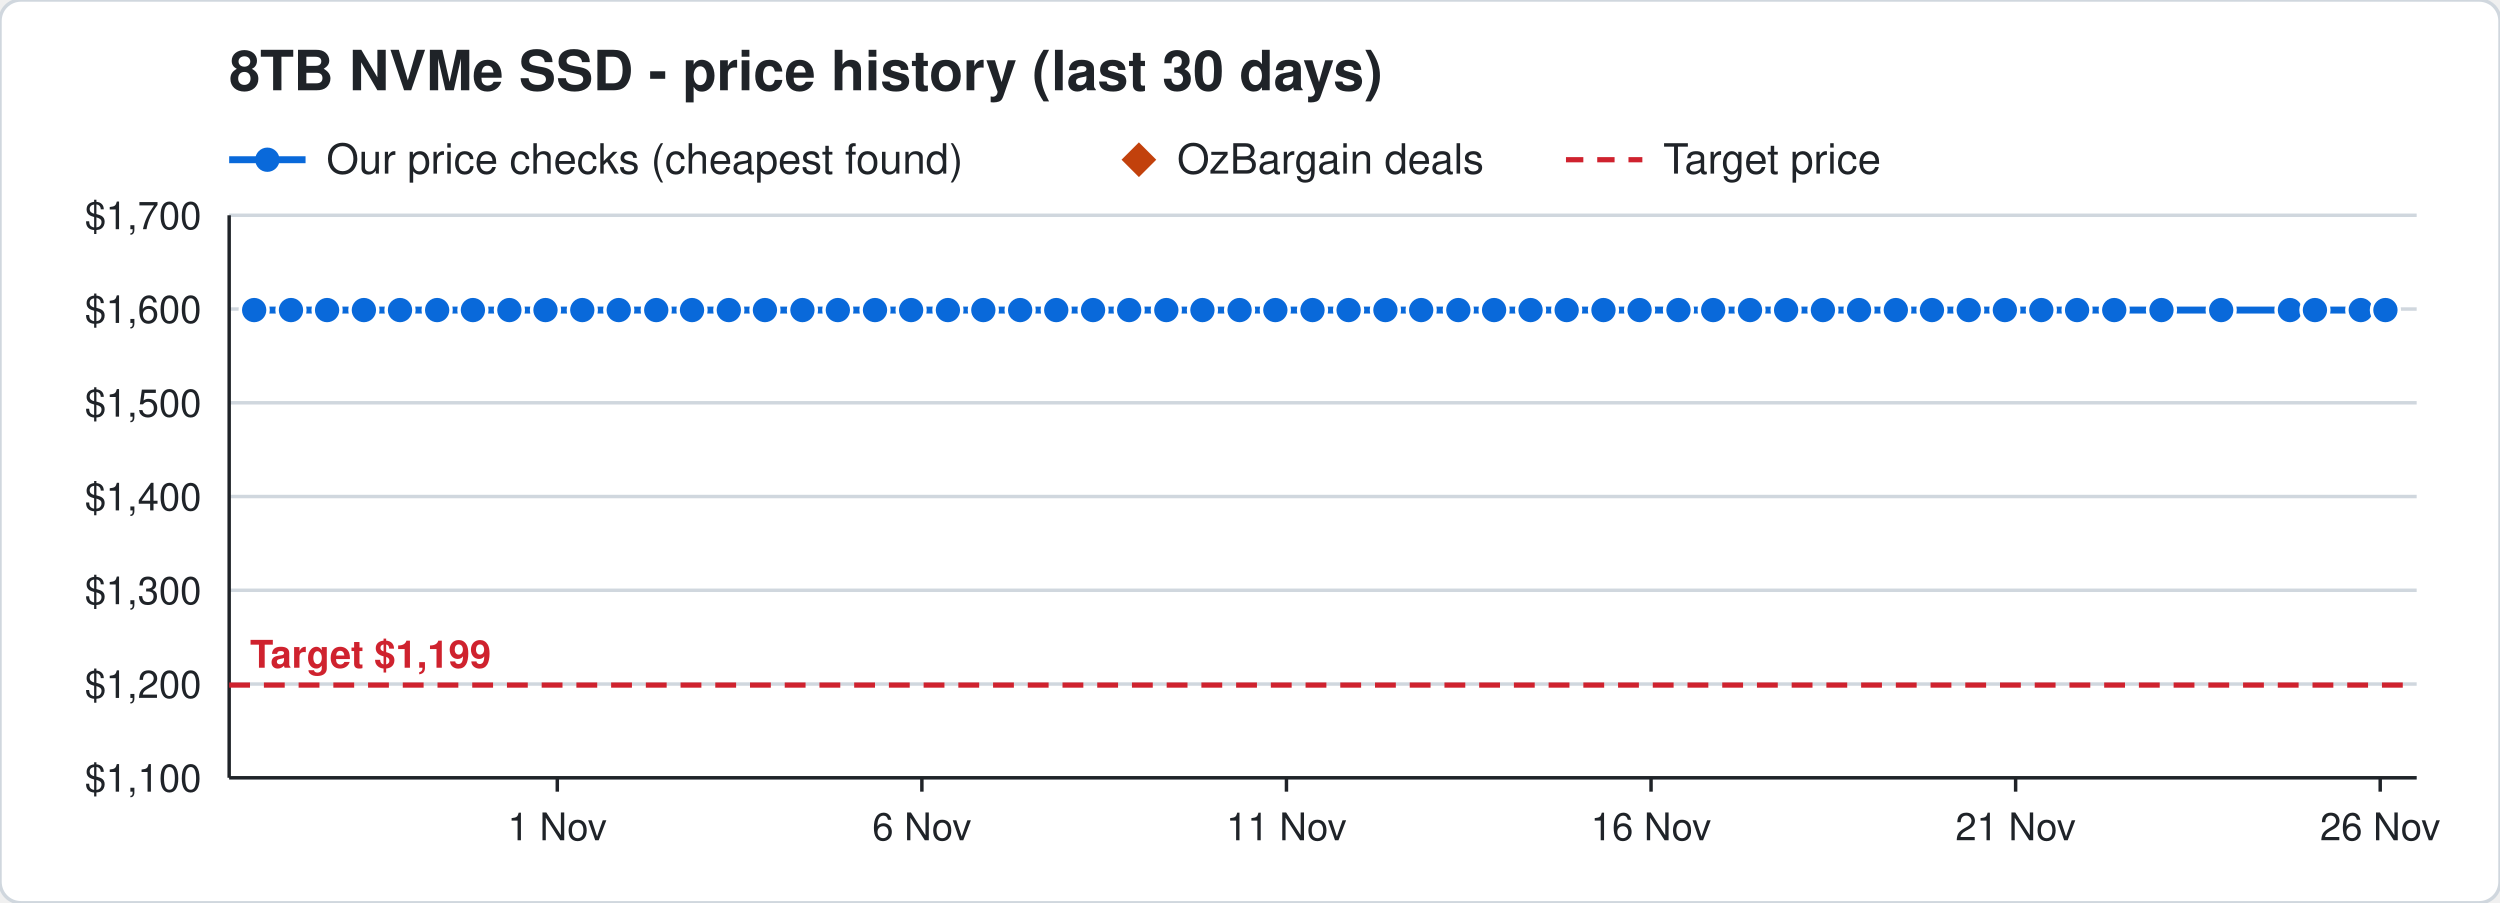
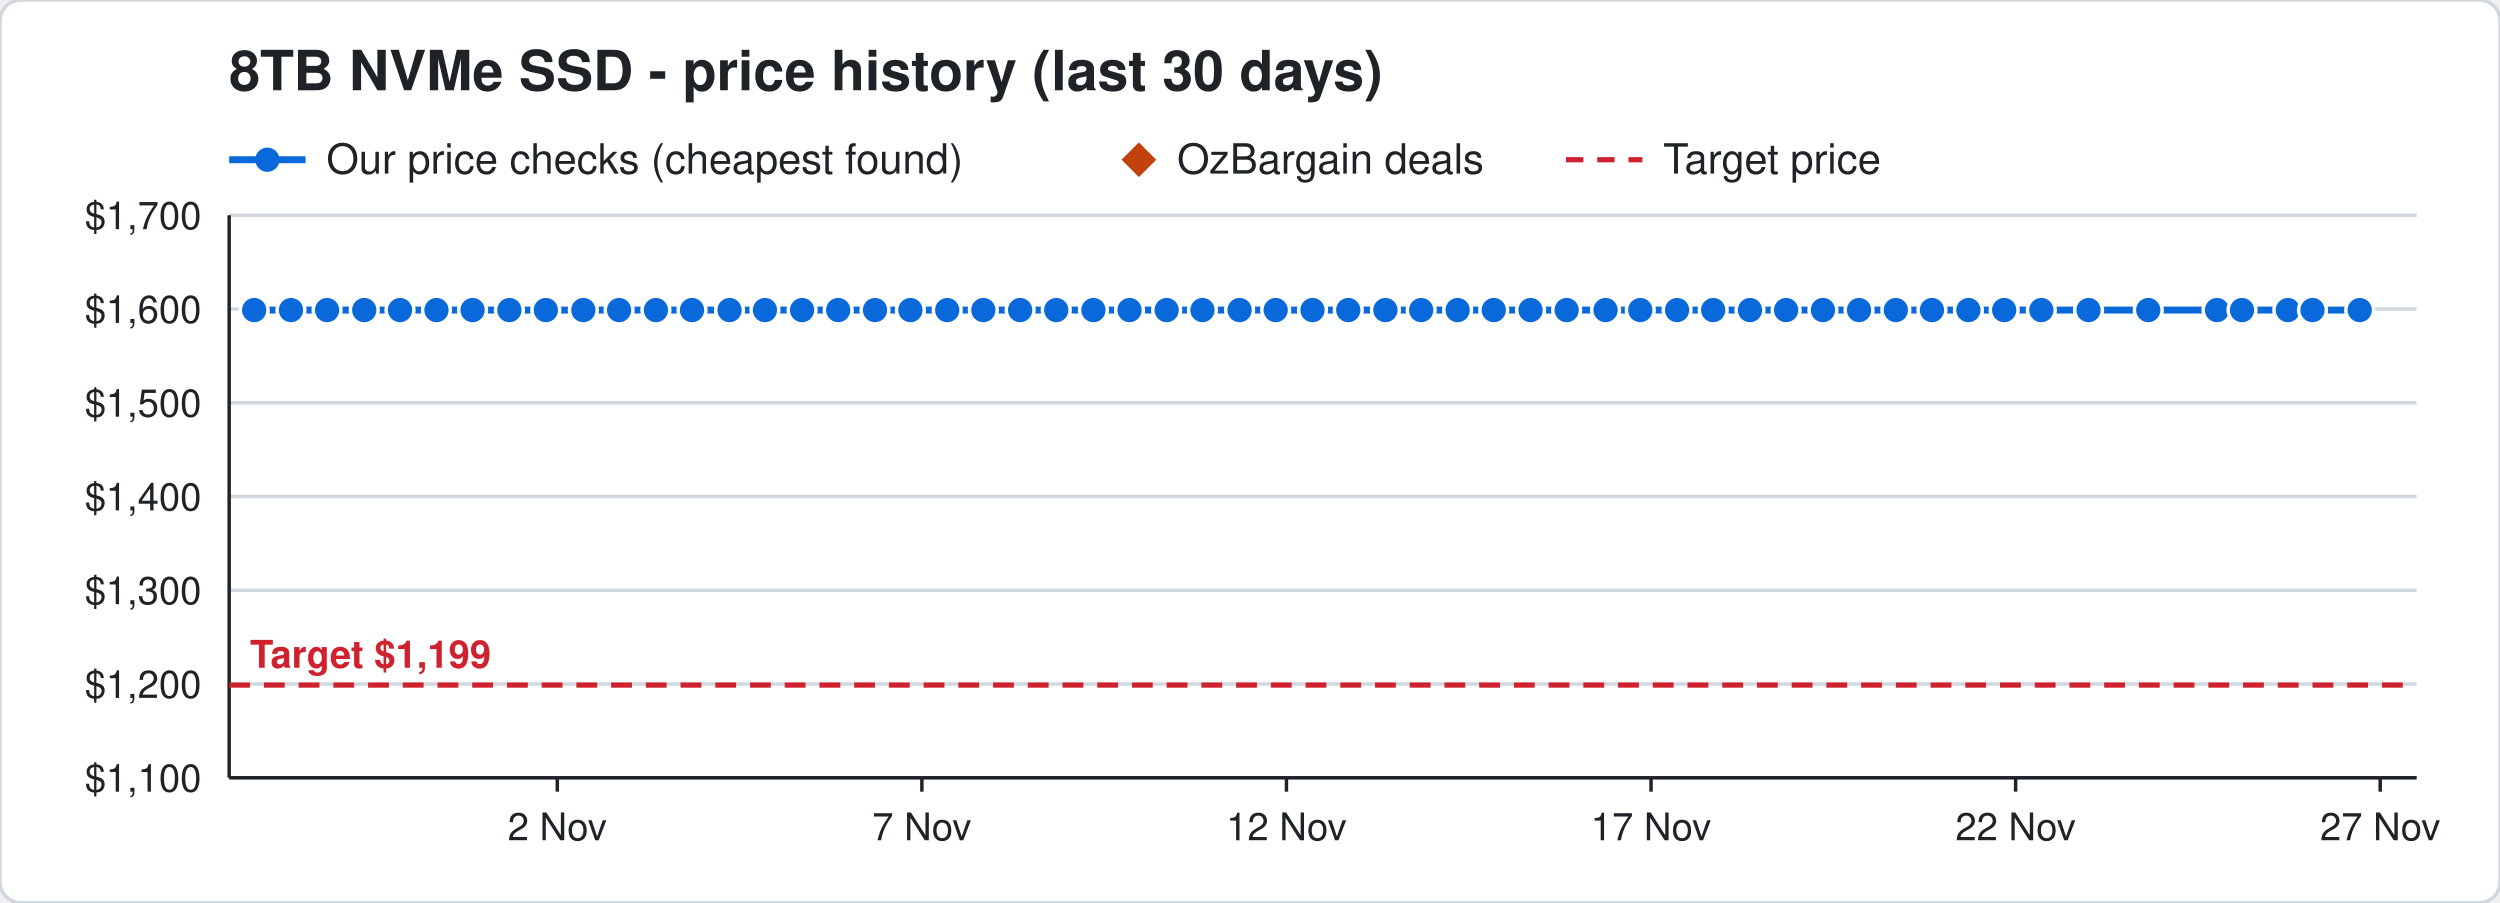
<svg xmlns="http://www.w3.org/2000/svg" width="720" height="260" viewBox="0 0 720 260" font-family="Segoe UI, Helvetica, Arial, sans-serif">
  <rect width="720" height="260" rx="6" fill="#ffffff" stroke="#d0d7de" />
  <text x="66" y="26" font-size="16" font-weight="700" fill="#1f2328">8TB NVMe SSD - price history (last 30 days)</text>
  <line x1="66" y1="46" x2="88" y2="46" stroke="#0969da" stroke-width="2" />
  <circle cx="77" cy="46" r="3.5" fill="#0969da" />
  <text x="94" y="50" font-size="12" fill="#1f2328">Our price checks (cheapest found)</text>
  <path d="M328 41 l5 5 l-5 5 l-5 -5 z" fill="#c2410c" />
  <text x="339" y="50" font-size="12" fill="#1f2328">OzBargain deals</text>
  <line x1="451" y1="46" x2="473" y2="46" stroke="#cf222e" stroke-width="1.5" stroke-dasharray="5 4" />
  <text x="479" y="50" font-size="12" fill="#1f2328">Target price</text>
  <line x1="66" y1="224.0" x2="696" y2="224.0" stroke="#d0d7de" />
  <text x="58" y="228.0" font-size="11" text-anchor="end" fill="#1f2328">$1,100</text>
  <line x1="66" y1="197.0" x2="696" y2="197.0" stroke="#d0d7de" />
  <text x="58" y="201.0" font-size="11" text-anchor="end" fill="#1f2328">$1,200</text>
  <line x1="66" y1="170.0" x2="696" y2="170.0" stroke="#d0d7de" />
  <text x="58" y="174.0" font-size="11" text-anchor="end" fill="#1f2328">$1,300</text>
  <line x1="66" y1="143.0" x2="696" y2="143.0" stroke="#d0d7de" />
  <text x="58" y="147.0" font-size="11" text-anchor="end" fill="#1f2328">$1,400</text>
  <line x1="66" y1="116.0" x2="696" y2="116.0" stroke="#d0d7de" />
  <text x="58" y="120.0" font-size="11" text-anchor="end" fill="#1f2328">$1,500</text>
  <line x1="66" y1="89.0" x2="696" y2="89.0" stroke="#d0d7de" />
  <text x="58" y="93.0" font-size="11" text-anchor="end" fill="#1f2328">$1,600</text>
  <line x1="66" y1="62.0" x2="696" y2="62.0" stroke="#d0d7de" />
  <text x="58" y="66.0" font-size="11" text-anchor="end" fill="#1f2328">$1,700</text>
  <line x1="685.5" y1="224" x2="685.5" y2="228" stroke="#1f2328" />
-   <text x="685.5" y="242" font-size="11" text-anchor="middle" fill="#1f2328">26 Nov</text>
+   <text x="685.5" y="242" font-size="11" text-anchor="middle" fill="#1f2328">27 Nov</text>
  <line x1="580.5" y1="224" x2="580.5" y2="228" stroke="#1f2328" />
-   <text x="580.5" y="242" font-size="11" text-anchor="middle" fill="#1f2328">21 Nov</text>
+   <text x="580.5" y="242" font-size="11" text-anchor="middle" fill="#1f2328">22 Nov</text>
  <line x1="475.5" y1="224" x2="475.5" y2="228" stroke="#1f2328" />
-   <text x="475.5" y="242" font-size="11" text-anchor="middle" fill="#1f2328">16 Nov</text>
+   <text x="475.5" y="242" font-size="11" text-anchor="middle" fill="#1f2328">17 Nov</text>
  <line x1="370.5" y1="224" x2="370.5" y2="228" stroke="#1f2328" />
-   <text x="370.5" y="242" font-size="11" text-anchor="middle" fill="#1f2328">11 Nov</text>
+   <text x="370.5" y="242" font-size="11" text-anchor="middle" fill="#1f2328">12 Nov</text>
  <line x1="265.5" y1="224" x2="265.5" y2="228" stroke="#1f2328" />
-   <text x="265.5" y="242" font-size="11" text-anchor="middle" fill="#1f2328">6 Nov</text>
+   <text x="265.5" y="242" font-size="11" text-anchor="middle" fill="#1f2328">7 Nov</text>
  <line x1="160.5" y1="224" x2="160.5" y2="228" stroke="#1f2328" />
-   <text x="160.5" y="242" font-size="11" text-anchor="middle" fill="#1f2328">1 Nov</text>
+   <text x="160.5" y="242" font-size="11" text-anchor="middle" fill="#1f2328">2 Nov</text>
  <line x1="66" y1="224" x2="696" y2="224" stroke="#1f2328" />
  <line x1="66" y1="62" x2="66" y2="224" stroke="#1f2328" />
  <line x1="66" y1="197.3" x2="696" y2="197.3" stroke="#cf222e" stroke-width="1.5" stroke-dasharray="6 4" />
  <text x="72" y="192.3" font-size="11" font-weight="700" text-anchor="start" fill="#cf222e" stroke="#ffffff" stroke-width="3" paint-order="stroke">Target $1,199</text>
-   <polyline points="73.2,89.3 83.8,89.3 94.2,89.3 104.8,89.3 115.2,89.3 125.9,89.3 136.2,89.3 146.7,89.3 157.1,89.3 167.7,89.3 178.2,89.3 189.0,89.3 199.3,89.3 209.9,89.3 220.3,89.3 231.1,89.3 241.3,89.3 252.0,89.3 262.4,89.3 273.0,89.3 283.2,89.3 293.8,89.3 304.2,89.3 314.8,89.3 325.2,89.3 335.9,89.3 346.3,89.3 357.0,89.3 367.3,89.3 378.0,89.3 388.4,89.3 399.0,89.3 409.3,89.3 420.0,89.3 430.3,89.3 440.8,89.3 451.2,89.3 461.8,89.3 472.2,89.3 483.4,89.3 493.4,89.3 504.0,89.3 514.4,89.3 525.0,89.3 535.4,89.3 546.0,89.3 556.4,89.3 567.0,89.3 577.4,89.3 587.9,89.3 598.2,89.3 608.9,89.3 622.5,89.3 639.7,89.3 659.5,89.3 666.7,89.3 679.9,89.3 687.0,89.3" fill="none" stroke="#0969da" stroke-width="2" />
+   <polyline points="73.2,89.3 83.8,89.3 94.2,89.3 104.9,89.3 115.2,89.3 125.7,89.3 136.1,89.3 146.7,89.3 157.2,89.3 168.0,89.3 178.3,89.3 188.9,89.3 199.3,89.3 210.1,89.3 220.3,89.3 231.0,89.3 241.4,89.3 252.0,89.3 262.2,89.3 272.8,89.3 283.2,89.3 293.8,89.3 304.2,89.3 314.9,89.3 325.3,89.3 336.0,89.3 346.3,89.3 357.0,89.3 367.4,89.3 378.0,89.3 388.3,89.3 399.0,89.3 409.3,89.3 419.8,89.3 430.2,89.3 440.8,89.3 451.2,89.3 462.4,89.3 472.4,89.3 483.0,89.3 493.4,89.3 504.0,89.3 514.4,89.3 525.0,89.3 535.4,89.3 546.0,89.3 556.4,89.3 566.9,89.3 577.2,89.3 587.9,89.3 601.5,89.3 618.7,89.3 638.5,89.3 645.7,89.3 658.9,89.3 666.0,89.3 679.6,89.3" fill="none" stroke="#0969da" stroke-width="2" />
  <circle cx="73.2" cy="89.3" r="4" fill="#0969da" stroke="#ffffff" stroke-width="1" />
  <circle cx="83.8" cy="89.3" r="4" fill="#0969da" stroke="#ffffff" stroke-width="1" />
  <circle cx="94.2" cy="89.3" r="4" fill="#0969da" stroke="#ffffff" stroke-width="1" />
-   <circle cx="104.8" cy="89.3" r="4" fill="#0969da" stroke="#ffffff" stroke-width="1" />
+   <circle cx="104.9" cy="89.3" r="4" fill="#0969da" stroke="#ffffff" stroke-width="1" />
  <circle cx="115.2" cy="89.3" r="4" fill="#0969da" stroke="#ffffff" stroke-width="1" />
-   <circle cx="125.9" cy="89.3" r="4" fill="#0969da" stroke="#ffffff" stroke-width="1" />
-   <circle cx="136.2" cy="89.3" r="4" fill="#0969da" stroke="#ffffff" stroke-width="1" />
+   <circle cx="125.7" cy="89.3" r="4" fill="#0969da" stroke="#ffffff" stroke-width="1" />
+   <circle cx="136.1" cy="89.3" r="4" fill="#0969da" stroke="#ffffff" stroke-width="1" />
  <circle cx="146.7" cy="89.3" r="4" fill="#0969da" stroke="#ffffff" stroke-width="1" />
-   <circle cx="157.1" cy="89.3" r="4" fill="#0969da" stroke="#ffffff" stroke-width="1" />
-   <circle cx="167.7" cy="89.3" r="4" fill="#0969da" stroke="#ffffff" stroke-width="1" />
-   <circle cx="178.2" cy="89.3" r="4" fill="#0969da" stroke="#ffffff" stroke-width="1" />
-   <circle cx="189.0" cy="89.3" r="4" fill="#0969da" stroke="#ffffff" stroke-width="1" />
+   <circle cx="157.2" cy="89.3" r="4" fill="#0969da" stroke="#ffffff" stroke-width="1" />
+   <circle cx="168.0" cy="89.3" r="4" fill="#0969da" stroke="#ffffff" stroke-width="1" />
+   <circle cx="178.3" cy="89.3" r="4" fill="#0969da" stroke="#ffffff" stroke-width="1" />
+   <circle cx="188.9" cy="89.3" r="4" fill="#0969da" stroke="#ffffff" stroke-width="1" />
  <circle cx="199.3" cy="89.3" r="4" fill="#0969da" stroke="#ffffff" stroke-width="1" />
-   <circle cx="209.9" cy="89.3" r="4" fill="#0969da" stroke="#ffffff" stroke-width="1" />
+   <circle cx="210.1" cy="89.3" r="4" fill="#0969da" stroke="#ffffff" stroke-width="1" />
  <circle cx="220.3" cy="89.3" r="4" fill="#0969da" stroke="#ffffff" stroke-width="1" />
-   <circle cx="231.1" cy="89.3" r="4" fill="#0969da" stroke="#ffffff" stroke-width="1" />
-   <circle cx="241.3" cy="89.3" r="4" fill="#0969da" stroke="#ffffff" stroke-width="1" />
+   <circle cx="231.0" cy="89.3" r="4" fill="#0969da" stroke="#ffffff" stroke-width="1" />
+   <circle cx="241.4" cy="89.3" r="4" fill="#0969da" stroke="#ffffff" stroke-width="1" />
  <circle cx="252.0" cy="89.3" r="4" fill="#0969da" stroke="#ffffff" stroke-width="1" />
-   <circle cx="262.4" cy="89.3" r="4" fill="#0969da" stroke="#ffffff" stroke-width="1" />
-   <circle cx="273.0" cy="89.3" r="4" fill="#0969da" stroke="#ffffff" stroke-width="1" />
+   <circle cx="262.2" cy="89.3" r="4" fill="#0969da" stroke="#ffffff" stroke-width="1" />
+   <circle cx="272.8" cy="89.3" r="4" fill="#0969da" stroke="#ffffff" stroke-width="1" />
  <circle cx="283.2" cy="89.3" r="4" fill="#0969da" stroke="#ffffff" stroke-width="1" />
  <circle cx="293.8" cy="89.3" r="4" fill="#0969da" stroke="#ffffff" stroke-width="1" />
  <circle cx="304.2" cy="89.3" r="4" fill="#0969da" stroke="#ffffff" stroke-width="1" />
-   <circle cx="314.8" cy="89.3" r="4" fill="#0969da" stroke="#ffffff" stroke-width="1" />
-   <circle cx="325.2" cy="89.3" r="4" fill="#0969da" stroke="#ffffff" stroke-width="1" />
-   <circle cx="335.9" cy="89.3" r="4" fill="#0969da" stroke="#ffffff" stroke-width="1" />
+   <circle cx="314.9" cy="89.3" r="4" fill="#0969da" stroke="#ffffff" stroke-width="1" />
+   <circle cx="325.3" cy="89.3" r="4" fill="#0969da" stroke="#ffffff" stroke-width="1" />
+   <circle cx="336.0" cy="89.3" r="4" fill="#0969da" stroke="#ffffff" stroke-width="1" />
  <circle cx="346.3" cy="89.3" r="4" fill="#0969da" stroke="#ffffff" stroke-width="1" />
  <circle cx="357.0" cy="89.3" r="4" fill="#0969da" stroke="#ffffff" stroke-width="1" />
-   <circle cx="367.3" cy="89.3" r="4" fill="#0969da" stroke="#ffffff" stroke-width="1" />
+   <circle cx="367.4" cy="89.3" r="4" fill="#0969da" stroke="#ffffff" stroke-width="1" />
  <circle cx="378.0" cy="89.3" r="4" fill="#0969da" stroke="#ffffff" stroke-width="1" />
-   <circle cx="388.4" cy="89.3" r="4" fill="#0969da" stroke="#ffffff" stroke-width="1" />
+   <circle cx="388.3" cy="89.3" r="4" fill="#0969da" stroke="#ffffff" stroke-width="1" />
  <circle cx="399.0" cy="89.3" r="4" fill="#0969da" stroke="#ffffff" stroke-width="1" />
  <circle cx="409.3" cy="89.3" r="4" fill="#0969da" stroke="#ffffff" stroke-width="1" />
-   <circle cx="420.0" cy="89.3" r="4" fill="#0969da" stroke="#ffffff" stroke-width="1" />
-   <circle cx="430.3" cy="89.3" r="4" fill="#0969da" stroke="#ffffff" stroke-width="1" />
+   <circle cx="419.8" cy="89.3" r="4" fill="#0969da" stroke="#ffffff" stroke-width="1" />
+   <circle cx="430.2" cy="89.3" r="4" fill="#0969da" stroke="#ffffff" stroke-width="1" />
  <circle cx="440.8" cy="89.3" r="4" fill="#0969da" stroke="#ffffff" stroke-width="1" />
  <circle cx="451.2" cy="89.3" r="4" fill="#0969da" stroke="#ffffff" stroke-width="1" />
-   <circle cx="461.8" cy="89.3" r="4" fill="#0969da" stroke="#ffffff" stroke-width="1" />
-   <circle cx="472.2" cy="89.3" r="4" fill="#0969da" stroke="#ffffff" stroke-width="1" />
-   <circle cx="483.4" cy="89.3" r="4" fill="#0969da" stroke="#ffffff" stroke-width="1" />
+   <circle cx="462.4" cy="89.3" r="4" fill="#0969da" stroke="#ffffff" stroke-width="1" />
+   <circle cx="472.4" cy="89.3" r="4" fill="#0969da" stroke="#ffffff" stroke-width="1" />
+   <circle cx="483.0" cy="89.3" r="4" fill="#0969da" stroke="#ffffff" stroke-width="1" />
  <circle cx="493.4" cy="89.3" r="4" fill="#0969da" stroke="#ffffff" stroke-width="1" />
  <circle cx="504.0" cy="89.3" r="4" fill="#0969da" stroke="#ffffff" stroke-width="1" />
  <circle cx="514.4" cy="89.3" r="4" fill="#0969da" stroke="#ffffff" stroke-width="1" />
  <circle cx="525.0" cy="89.3" r="4" fill="#0969da" stroke="#ffffff" stroke-width="1" />
  <circle cx="535.4" cy="89.3" r="4" fill="#0969da" stroke="#ffffff" stroke-width="1" />
  <circle cx="546.0" cy="89.3" r="4" fill="#0969da" stroke="#ffffff" stroke-width="1" />
  <circle cx="556.4" cy="89.3" r="4" fill="#0969da" stroke="#ffffff" stroke-width="1" />
-   <circle cx="567.0" cy="89.3" r="4" fill="#0969da" stroke="#ffffff" stroke-width="1" />
-   <circle cx="577.4" cy="89.3" r="4" fill="#0969da" stroke="#ffffff" stroke-width="1" />
+   <circle cx="566.9" cy="89.3" r="4" fill="#0969da" stroke="#ffffff" stroke-width="1" />
+   <circle cx="577.2" cy="89.3" r="4" fill="#0969da" stroke="#ffffff" stroke-width="1" />
  <circle cx="587.9" cy="89.3" r="4" fill="#0969da" stroke="#ffffff" stroke-width="1" />
-   <circle cx="598.2" cy="89.3" r="4" fill="#0969da" stroke="#ffffff" stroke-width="1" />
-   <circle cx="608.9" cy="89.3" r="4" fill="#0969da" stroke="#ffffff" stroke-width="1" />
-   <circle cx="622.5" cy="89.3" r="4" fill="#0969da" stroke="#ffffff" stroke-width="1" />
-   <circle cx="639.7" cy="89.3" r="4" fill="#0969da" stroke="#ffffff" stroke-width="1" />
-   <circle cx="659.5" cy="89.3" r="4" fill="#0969da" stroke="#ffffff" stroke-width="1" />
-   <circle cx="666.7" cy="89.3" r="4" fill="#0969da" stroke="#ffffff" stroke-width="1" />
-   <circle cx="679.9" cy="89.3" r="4" fill="#0969da" stroke="#ffffff" stroke-width="1" />
-   <circle cx="687.0" cy="89.3" r="4" fill="#0969da" stroke="#ffffff" stroke-width="1" />
+   <circle cx="601.5" cy="89.3" r="4" fill="#0969da" stroke="#ffffff" stroke-width="1" />
+   <circle cx="618.7" cy="89.3" r="4" fill="#0969da" stroke="#ffffff" stroke-width="1" />
+   <circle cx="638.5" cy="89.3" r="4" fill="#0969da" stroke="#ffffff" stroke-width="1" />
+   <circle cx="645.7" cy="89.3" r="4" fill="#0969da" stroke="#ffffff" stroke-width="1" />
+   <circle cx="658.9" cy="89.3" r="4" fill="#0969da" stroke="#ffffff" stroke-width="1" />
+   <circle cx="666.0" cy="89.3" r="4" fill="#0969da" stroke="#ffffff" stroke-width="1" />
+   <circle cx="679.6" cy="89.3" r="4" fill="#0969da" stroke="#ffffff" stroke-width="1" />
</svg>
